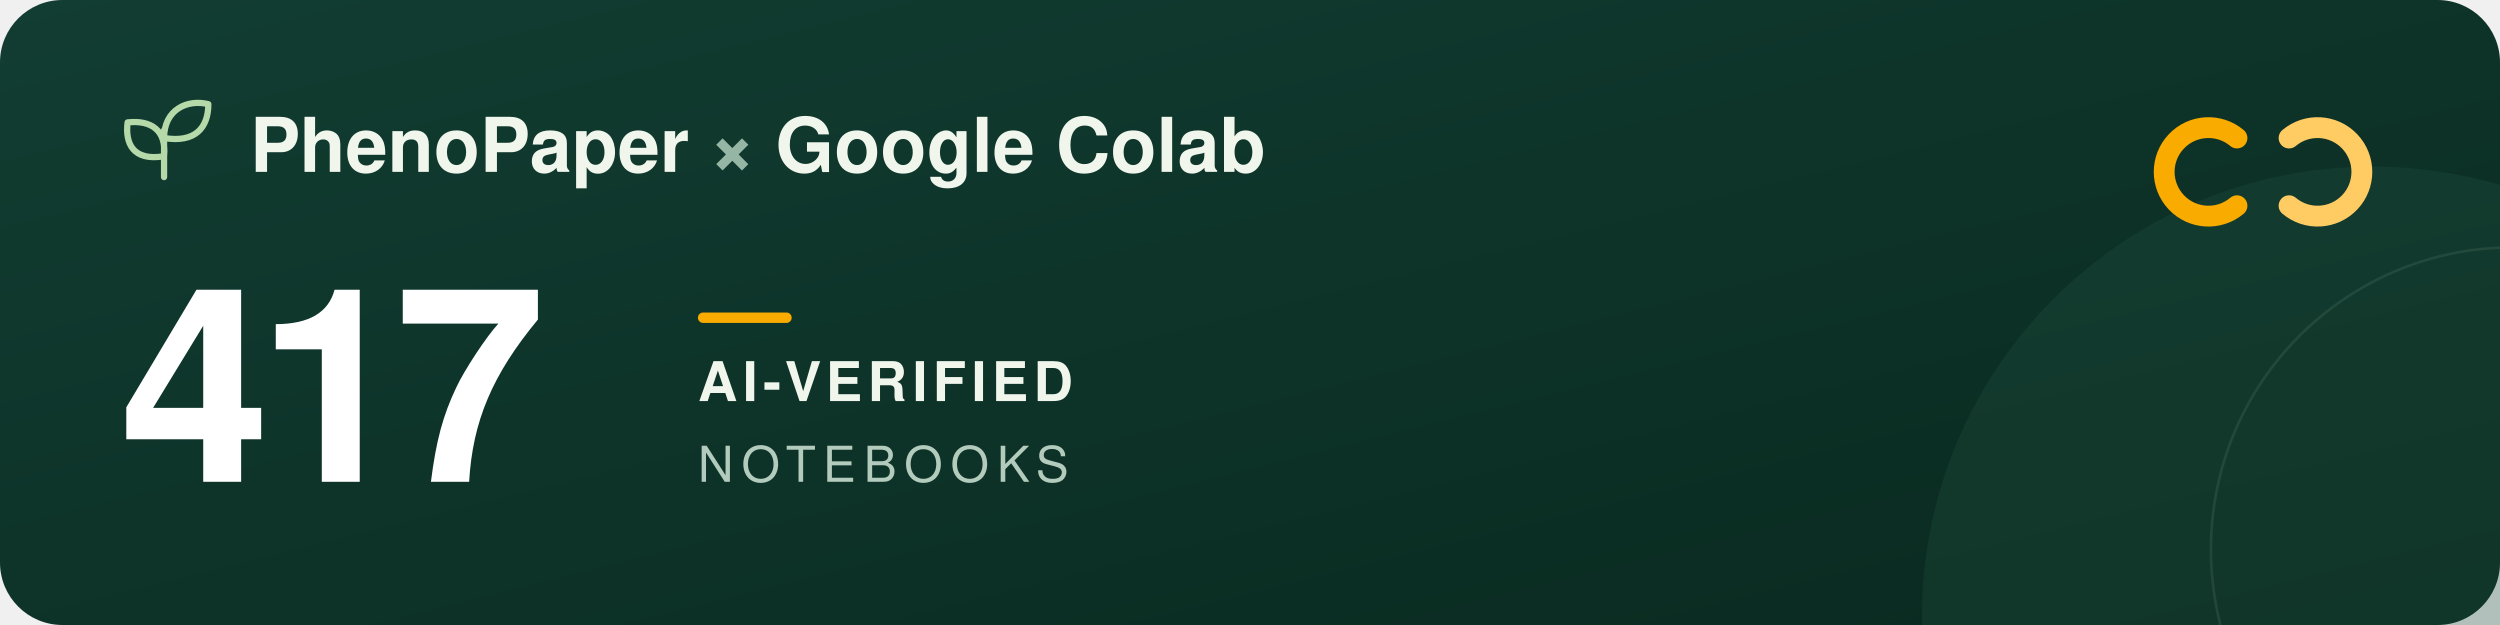
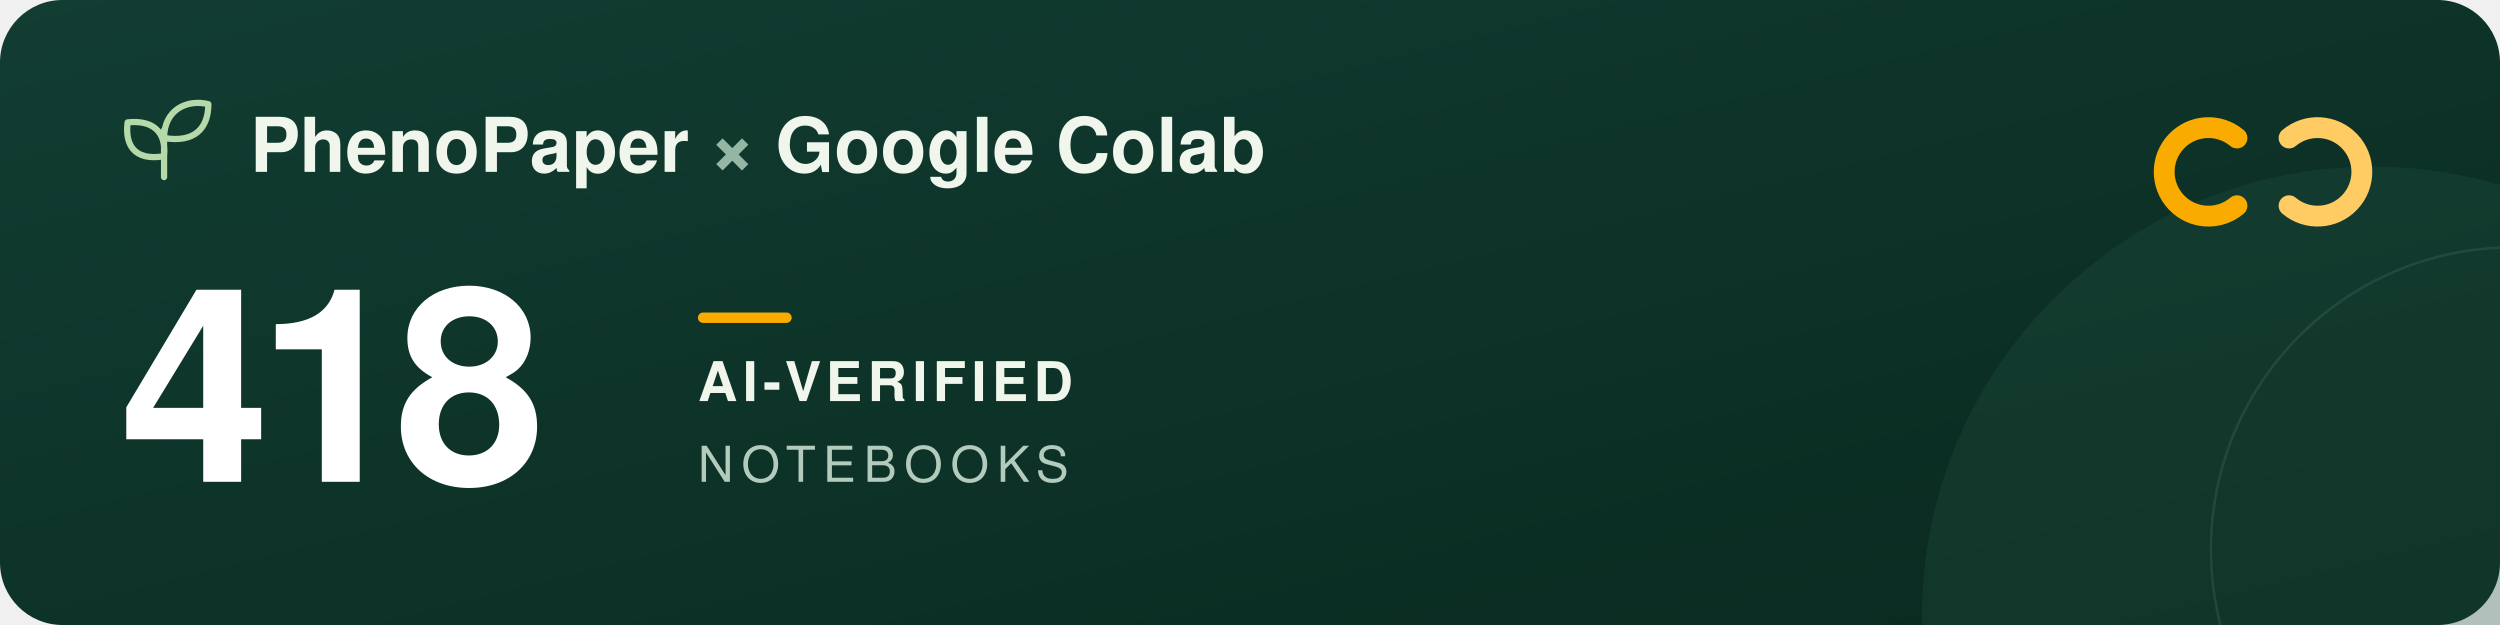
<svg xmlns="http://www.w3.org/2000/svg" width="960" height="240" viewBox="0 0 960 240" role="img" aria-labelledby="title description">
  <defs>
    <linearGradient id="forest" x2="1" y2="1">
      <stop stop-color="#123d32" />
      <stop offset="1" stop-color="#09291f" />
    </linearGradient>
  </defs>
  <rect width="960" height="240" rx="24" fill="url(#forest)" />
  <circle cx="911" cy="237" r="173" fill="#205240" opacity=".3" />
  <circle cx="965" cy="211" r="116" fill="none" stroke="#a5c6ad" stroke-opacity=".12" />
  <g transform="translate(48 39)" fill="none" stroke="#b5d9a9" stroke-width="2.4" stroke-linecap="round" stroke-linejoin="round">
    <path d="M15 29V11M15 21C3 23 0 16 1 8c9-1 15 3 14 13ZM15 14C15 3 24-1 32 1c0 9-5 15-17 13Z" />
  </g>
  <g font-family="-apple-system, BlinkMacSystemFont, 'Segoe UI', Helvetica, Arial, sans-serif">
    <text x="96" y="66" fill="#f1f6ed" font-size="29" font-weight="600">PhenoPaper <tspan fill="#95b6a5">×</tspan> Google Colab</text>
-     <text x="46" y="185" fill="#ffffff" font-size="104" font-weight="700" letter-spacing="-5">417</text>
+     <text x="46" y="185" fill="#ffffff" font-size="104" font-weight="700" letter-spacing="-5">418</text>
    <rect x="268" y="120" width="36" height="4" rx="2" fill="#f9ab00" />
    <text x="268" y="154" fill="#f1f6ed" font-size="21" font-weight="600" letter-spacing="2">AI-VERIFIED</text>
    <text x="268" y="185" fill="#b2cbbc" font-size="19" font-weight="500" letter-spacing="3">NOTEBOOKS</text>
  </g>
  <g transform="translate(832 44)" fill="none" stroke-width="8" stroke-linecap="round">
    <path d="M27 9a17 17 0 1 0 0 26" stroke="#f9ab00" />
    <path d="M47 9a17 17 0 1 1 0 26" stroke="#ffcc64" />
  </g>
</svg>
